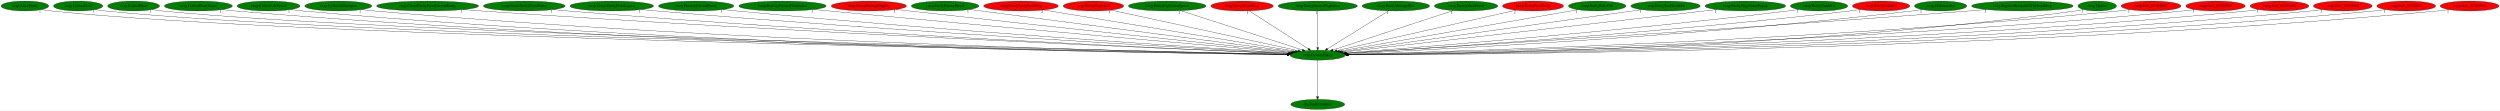
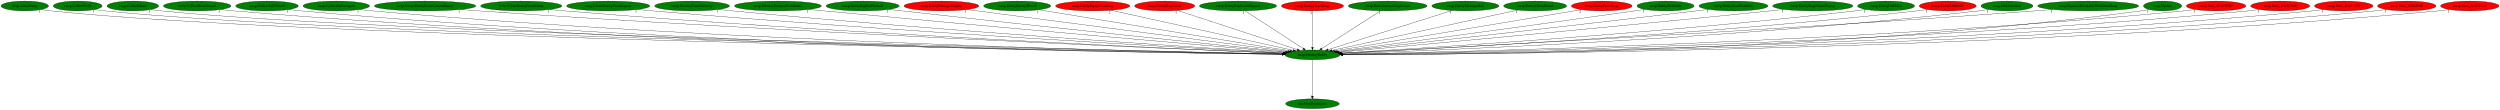
- <svg xmlns="http://www.w3.org/2000/svg" xmlns:xlink="http://www.w3.org/1999/xlink" width="9150pt" height="404pt" viewBox="0.00 0.00 9150.33 404.00">
+ <svg xmlns="http://www.w3.org/2000/svg" xmlns:xlink="http://www.w3.org/1999/xlink" width="9204pt" height="404pt" viewBox="0.00 0.00 9204.33 404.00">
  <g id="graph0" class="graph" transform="scale(1 1) rotate(0) translate(4 400)">
-     <polygon fill="white" stroke="transparent" points="-4,4 -4,-400 9146.33,-400 9146.33,4 -4,4" />
+     <polygon fill="white" stroke="transparent" points="-4,4 -4,-400 9200.33,-400 9200.33,4 -4,4" />
    <g id="node1" class="node">
-       <ellipse fill="green" stroke="black" cx="4819.09" cy="-198" rx="101.28" ry="18" />
-       <text text-anchor="middle" x="4819.09" y="-194.3" font-family="Times,serif" font-size="14.00">rwrp.DestroyEntity</text>
+       <ellipse fill="green" stroke="black" cx="4828.09" cy="-198" rx="101.28" ry="18" />
+       <text text-anchor="middle" x="4828.09" y="-194.3" font-family="Times,serif" font-size="14.00">rwrp.DestroyEntity</text>
    </g>
    <g id="node2" class="node">
      <g id="a_node2">
        <a xlink:href="dra.FreePrimitives.svg" xlink:title="dra.FreePrimitives">
-           <ellipse fill="green" stroke="black" cx="4819.09" cy="-18" rx="98.58" ry="18" />
-           <text text-anchor="middle" x="4819.09" y="-14.3" font-family="Times,serif" font-size="14.00">dra.FreePrimitives</text>
+           <ellipse fill="green" stroke="black" cx="4828.09" cy="-18" rx="98.58" ry="18" />
+           <text text-anchor="middle" x="4828.09" y="-14.3" font-family="Times,serif" font-size="14.00">dra.FreePrimitives</text>
        </a>
      </g>
    </g>
    <g id="edge1" class="edge">
-       <path fill="none" stroke="black" d="M4819.09,-179.93C4819.09,-148.97 4819.09,-83.3 4819.09,-46.13" />
-       <polygon fill="black" stroke="black" points="4822.59,-46.02 4819.09,-36.02 4815.59,-46.02 4822.59,-46.02" />
-       <text text-anchor="middle" x="4814.09" y="-39.82" font-family="Times,serif" font-size="14.00">1</text>
+       <path fill="none" stroke="black" d="M4828.09,-179.93C4828.09,-148.97 4828.09,-83.3 4828.09,-46.13" />
+       <polygon fill="black" stroke="black" points="4831.59,-46.02 4828.09,-36.02 4824.59,-46.02 4831.59,-46.02" />
+       <text text-anchor="middle" x="4823.09" y="-39.82" font-family="Times,serif" font-size="14.00">1</text>
    </g>
    <g id="node3" class="node">
      <g id="a_node3">
        <a xlink:href="rwrp.AllocEntity.svg" xlink:title="rwrp.AllocEntity">
          <ellipse fill="green" stroke="black" cx="87.09" cy="-378" rx="87.18" ry="18" />
          <text text-anchor="middle" x="87.09" y="-374.3" font-family="Times,serif" font-size="14.00">rwrp.AllocEntity</text>
        </a>
      </g>
    </g>
    <g id="edge2" class="edge">
-       <path fill="none" stroke="black" d="M147.34,-365C159.15,-363.02 171.48,-361.22 183.09,-360 1101.46,-263.22 4094.8,-210.63 4708.53,-200.73" />
-       <polygon fill="black" stroke="black" points="4708.76,-204.22 4718.7,-200.56 4708.64,-197.22 4708.76,-204.22" />
+       <path fill="none" stroke="black" d="M147.34,-365C159.15,-363.02 171.48,-361.22 183.09,-360 1103.24,-263.07 4102.4,-210.6 4717.31,-200.72" />
+       <polygon fill="black" stroke="black" points="4717.56,-204.22 4727.5,-200.56 4717.45,-197.22 4717.56,-204.22" />
      <text text-anchor="middle" x="142.34" y="-353.8" font-family="Times,serif" font-size="14.00">1</text>
    </g>
    <g id="node4" class="node">
      <g id="a_node4">
        <a xlink:href="rwrp.CollectGold.svg" xlink:title="rwrp.CollectGold">
          <ellipse fill="green" stroke="black" cx="282.09" cy="-378" rx="89.88" ry="18" />
          <text text-anchor="middle" x="282.09" y="-374.3" font-family="Times,serif" font-size="14.00">rwrp.CollectGold</text>
        </a>
      </g>
    </g>
    <g id="edge3" class="edge">
-       <path fill="none" stroke="black" d="M344.5,-364.98C356.6,-363.02 369.21,-361.23 381.09,-360 1258.09,-269.21 4110.42,-212.14 4708.48,-201" />
-       <polygon fill="black" stroke="black" points="4708.88,-204.5 4718.82,-200.81 4708.75,-197.5 4708.88,-204.5" />
+       <path fill="none" stroke="black" d="M344.5,-364.98C356.6,-363.02 369.21,-361.23 381.09,-360 1259.87,-269.05 4117.98,-212.1 4717.25,-201" />
+       <polygon fill="black" stroke="black" points="4717.68,-204.49 4727.61,-200.81 4717.55,-197.49 4717.68,-204.49" />
      <text text-anchor="middle" x="339.5" y="-353.78" font-family="Times,serif" font-size="14.00">1</text>
    </g>
    <g id="node5" class="node">
      <g id="a_node5">
        <a xlink:href="rwrp.CollectHeart.svg" xlink:title="rwrp.CollectHeart">
          <ellipse fill="green" stroke="black" cx="485.09" cy="-378" rx="94.78" ry="18" />
          <text text-anchor="middle" x="485.09" y="-374.3" font-family="Times,serif" font-size="14.00">rwrp.CollectHeart</text>
        </a>
      </g>
    </g>
    <g id="edge4" class="edge">
-       <path fill="none" stroke="black" d="M550.95,-364.97C563.57,-363.02 576.71,-361.24 589.09,-360 1423.04,-276.3 4128.94,-213.94 4708.98,-201.34" />
-       <polygon fill="black" stroke="black" points="4709.09,-204.84 4719.01,-201.12 4708.94,-197.84 4709.09,-204.84" />
+       <path fill="none" stroke="black" d="M550.95,-364.97C563.57,-363.02 576.71,-361.24 589.09,-360 1424.81,-276.15 4136.48,-213.91 4717.75,-201.33" />
+       <polygon fill="black" stroke="black" points="4717.88,-204.83 4727.8,-201.12 4717.73,-197.83 4717.88,-204.83" />
      <text text-anchor="middle" x="545.95" y="-353.77" font-family="Times,serif" font-size="14.00">1</text>
    </g>
    <g id="node6" class="node">
      <g id="a_node6">
        <a xlink:href="rwrp.CollectHeartVessel.svg" xlink:title="rwrp.CollectHeartVessel">
          <ellipse fill="green" stroke="black" cx="722.09" cy="-378" rx="124.28" ry="18" />
          <text text-anchor="middle" x="722.09" y="-374.3" font-family="Times,serif" font-size="14.00">rwrp.CollectHeartVessel</text>
        </a>
      </g>
    </g>
    <g id="edge5" class="edge">
-       <path fill="none" stroke="black" d="M807.83,-364.93C823.53,-363.04 839.78,-361.29 855.09,-360 2378.26,-231.96 4239.55,-204.92 4708.06,-199.99" />
-       <polygon fill="black" stroke="black" points="4708.23,-203.49 4718.2,-199.89 4708.16,-196.49 4708.23,-203.49" />
+       <path fill="none" stroke="black" d="M807.83,-364.93C823.53,-363.04 839.78,-361.29 855.09,-360 2381.71,-231.74 4247.23,-204.86 4716.8,-199.98" />
+       <polygon fill="black" stroke="black" points="4717.01,-203.48 4726.97,-199.88 4716.93,-196.48 4717.01,-203.48" />
      <text text-anchor="middle" x="802.83" y="-353.73" font-family="Times,serif" font-size="14.00">1</text>
    </g>
    <g id="node7" class="node">
      <g id="a_node7">
        <a xlink:href="rwrp.CollectLifeVessel.svg" xlink:title="rwrp.CollectLifeVessel">
          <ellipse fill="green" stroke="black" cx="979.09" cy="-378" rx="115.08" ry="18" />
          <text text-anchor="middle" x="979.09" y="-374.3" font-family="Times,serif" font-size="14.00">rwrp.CollectLifeVessel</text>
        </a>
      </g>
    </g>
    <g id="edge6" class="edge">
-       <path fill="none" stroke="black" d="M1058.68,-364.97C1073.42,-363.07 1088.7,-361.3 1103.09,-360 2522.86,-232.2 4257.24,-205.09 4707.91,-200.05" />
-       <polygon fill="black" stroke="black" points="4708.03,-203.55 4717.99,-199.94 4707.96,-196.55 4708.03,-203.55" />
+       <path fill="none" stroke="black" d="M1058.68,-364.97C1073.42,-363.06 1088.7,-361.29 1103.09,-360 2526.7,-231.93 4265.86,-205.01 4717.02,-200.03" />
+       <polygon fill="black" stroke="black" points="4717.15,-203.53 4727.12,-199.92 4717.08,-196.53 4717.15,-203.53" />
      <text text-anchor="middle" x="1053.68" y="-353.77" font-family="Times,serif" font-size="14.00">1</text>
    </g>
    <g id="node8" class="node">
      <g id="a_node8">
        <a xlink:href="rwrp.CollectSubweapon.svg" xlink:title="rwrp.CollectSubweapon">
          <ellipse fill="green" stroke="black" cx="1234.09" cy="-378" rx="122.38" ry="18" />
          <text text-anchor="middle" x="1234.09" y="-374.3" font-family="Times,serif" font-size="14.00">rwrp.CollectSubweapon</text>
        </a>
      </g>
    </g>
    <g id="edge7" class="edge">
-       <path fill="none" stroke="black" d="M1318.9,-364.96C1334.25,-363.07 1350.13,-361.32 1365.09,-360 2677.49,-244.46 4278.2,-208.69 4708.33,-200.84" />
-       <polygon fill="black" stroke="black" points="4708.64,-204.34 4718.58,-200.66 4708.51,-197.34 4708.64,-204.34" />
-       <text text-anchor="middle" x="1313.9" y="-353.76" font-family="Times,serif" font-size="14.00">1</text>
+       <path fill="none" stroke="black" d="M1318.89,-364.96C1334.25,-363.07 1350.13,-361.32 1365.09,-360 2681.28,-244.2 4286.69,-208.61 4717.4,-200.82" />
+       <polygon fill="black" stroke="black" points="4717.73,-204.32 4727.67,-200.64 4717.6,-197.32 4717.73,-204.32" />
+       <text text-anchor="middle" x="1313.89" y="-353.76" font-family="Times,serif" font-size="14.00">1</text>
    </g>
    <g id="node9" class="node">
      <g id="a_node9">
        <a xlink:href="rwrp.CreateEntityFromCurrentEntity.svg" xlink:title="rwrp.CreateEntityFromCurrentEntity">
          <ellipse fill="green" stroke="black" cx="1561.09" cy="-378" rx="186.57" ry="18" />
          <text text-anchor="middle" x="1561.09" y="-374.3" font-family="Times,serif" font-size="14.00">rwrp.CreateEntityFromCurrentEntity</text>
        </a>
      </g>
    </g>
    <g id="edge8" class="edge">
-       <path fill="none" stroke="black" d="M1691.25,-365.09C1713.22,-363.26 1735.8,-361.48 1757.09,-360 2912.82,-279.52 4316.48,-219.52 4711.25,-203.34" />
-       <polygon fill="black" stroke="black" points="4711.67,-206.83 4721.52,-202.92 4711.38,-199.83 4711.67,-206.83" />
-       <text text-anchor="middle" x="1686.25" y="-353.89" font-family="Times,serif" font-size="14.00">1</text>
+       <path fill="none" stroke="black" d="M1691.25,-365.08C1713.22,-363.25 1735.8,-361.48 1757.09,-360 2916.5,-279.35 4324.69,-219.45 4720.23,-203.32" />
+       <polygon fill="black" stroke="black" points="4720.38,-206.82 4730.23,-202.91 4720.1,-199.82 4720.38,-206.82" />
+       <text text-anchor="middle" x="1686.25" y="-353.88" font-family="Times,serif" font-size="14.00">1</text>
    </g>
    <g id="node10" class="node">
      <g id="a_node10">
        <a xlink:href="rwrp.CreateEntityFromEntity.svg" xlink:title="rwrp.CreateEntityFromEntity">
          <ellipse fill="green" stroke="black" cx="1915.09" cy="-378" rx="149.47" ry="18" />
          <text text-anchor="middle" x="1915.09" y="-374.3" font-family="Times,serif" font-size="14.00">rwrp.CreateEntityFromEntity</text>
        </a>
      </g>
    </g>
    <g id="edge9" class="edge">
-       <path fill="none" stroke="black" d="M2019.56,-365.04C2037.41,-363.2 2055.77,-361.44 2073.09,-360 3098.31,-274.84 4342.55,-219 4711.25,-203.43" />
-       <polygon fill="black" stroke="black" points="4711.54,-206.93 4721.38,-203.01 4711.24,-199.93 4711.54,-206.93" />
-       <text text-anchor="middle" x="2014.56" y="-353.84" font-family="Times,serif" font-size="14.00">1</text>
+       <path fill="none" stroke="black" d="M2019.56,-365.03C2037.41,-363.2 2055.77,-361.44 2073.09,-360 3101.96,-274.64 4350.71,-218.91 4720.22,-203.41" />
+       <polygon fill="black" stroke="black" points="4720.52,-206.9 4730.37,-202.98 4720.23,-199.9 4720.52,-206.9" />
+       <text text-anchor="middle" x="2014.56" y="-353.83" font-family="Times,serif" font-size="14.00">1</text>
    </g>
    <g id="node11" class="node">
      <g id="a_node11">
        <a xlink:href="rwrp.CreateEntityFromLayout.svg" xlink:title="rwrp.CreateEntityFromLayout">
          <ellipse fill="green" stroke="black" cx="2235.09" cy="-378" rx="152.97" ry="18" />
          <text text-anchor="middle" x="2235.09" y="-374.3" font-family="Times,serif" font-size="14.00">rwrp.CreateEntityFromLayout</text>
        </a>
      </g>
    </g>
    <g id="edge10" class="edge">
-       <path fill="none" stroke="black" d="M2342.66,-365.13C2360.81,-363.29 2379.48,-361.51 2397.09,-360 3292.09,-283.32 4375.82,-222.71 4713.49,-204.58" />
-       <polygon fill="black" stroke="black" points="4713.71,-208.07 4723.51,-204.04 4713.33,-201.08 4713.71,-208.07" />
+       <path fill="none" stroke="black" d="M2342.66,-365.13C2360.81,-363.29 2379.48,-361.51 2397.09,-360 3295.67,-283.13 4383.81,-222.62 4722.4,-204.55" />
+       <polygon fill="black" stroke="black" points="4722.64,-208.04 4732.44,-204.01 4722.26,-201.05 4722.64,-208.04" />
      <text text-anchor="middle" x="2337.66" y="-353.93" font-family="Times,serif" font-size="14.00">1</text>
    </g>
    <g id="node12" class="node">
      <g id="a_node12">
        <a xlink:href="rwrp.DestroyCurrentEntity.svg" xlink:title="rwrp.DestroyCurrentEntity">
          <ellipse fill="green" stroke="black" cx="2544.09" cy="-378" rx="137.58" ry="18" />
          <text text-anchor="middle" x="2544.09" y="-374.3" font-family="Times,serif" font-size="14.00">rwrp.DestroyCurrentEntity</text>
        </a>
      </g>
    </g>
    <g id="edge11" class="edge">
-       <path fill="none" stroke="black" d="M2641.29,-365.21C2657.9,-363.35 2674.98,-361.54 2691.09,-360 3467.4,-285.77 4405.71,-224.77 4714.83,-205.42" />
-       <polygon fill="black" stroke="black" points="4715.35,-208.89 4725.11,-204.78 4714.92,-201.91 4715.35,-208.89" />
-       <text text-anchor="middle" x="2636.29" y="-354.01" font-family="Times,serif" font-size="14.00">1</text>
+       <path fill="none" stroke="black" d="M2641.29,-365.2C2657.9,-363.35 2674.98,-361.54 2691.09,-360 3470.9,-285.56 4413.51,-224.66 4723.66,-205.38" />
+       <polygon fill="black" stroke="black" points="4724.22,-208.86 4733.98,-204.74 4723.78,-201.87 4724.22,-208.86" />
+       <text text-anchor="middle" x="2636.29" y="-354" font-family="Times,serif" font-size="14.00">1</text>
    </g>
    <g id="node13" class="node">
      <g id="a_node13">
        <a xlink:href="rwrp.DestroyEntitiesFromIndex.svg" xlink:title="rwrp.DestroyEntitiesFromIndex">
          <ellipse fill="green" stroke="black" cx="2860.09" cy="-378" rx="159.77" ry="18" />
          <text text-anchor="middle" x="2860.09" y="-374.3" font-family="Times,serif" font-size="14.00">rwrp.DestroyEntitiesFromIndex</text>
        </a>
      </g>
    </g>
    <g id="edge12" class="edge">
-       <path fill="none" stroke="black" d="M2974.16,-365.36C2992.53,-363.53 3011.33,-361.69 3029.09,-360 3673.48,-298.61 4448.99,-230.99 4719.93,-207.55" />
-       <polygon fill="black" stroke="black" points="4720.47,-211.02 4730.13,-206.67 4719.86,-204.04 4720.47,-211.02" />
-       <text text-anchor="middle" x="2969.16" y="-354.16" font-family="Times,serif" font-size="14.00">1</text>
+       <path fill="none" stroke="black" d="M2973.94,-365.3C2992.05,-363.49 3010.58,-361.67 3028.09,-360 3676.05,-298.24 4455.91,-230.85 4728.37,-207.51" />
+       <polygon fill="black" stroke="black" points="4728.96,-210.97 4738.63,-206.63 4728.36,-204 4728.96,-210.97" />
+       <text text-anchor="middle" x="2968.94" y="-354.1" font-family="Times,serif" font-size="14.00">1</text>
    </g>
    <g id="node14" class="node">
      <g id="a_node14">
-         <a xlink:href="rwrp.EntityDamageDisplay.svg" xlink:title="rwrp.EntityDamageDisplay">
-           <ellipse fill="red" stroke="black" cx="3176.09" cy="-378" rx="137.58" ry="18" />
-           <text text-anchor="middle" x="3176.09" y="-374.3" font-family="Times,serif" font-size="14.00">rwrp.EntityDamageDisplay</text>
+         <a xlink:href="rwrp.EntityBigRedFireball.svg" xlink:title="rwrp.EntityBigRedFireball">
+           <ellipse fill="green" stroke="black" cx="3172.09" cy="-378" rx="134.58" ry="18" />
+           <text text-anchor="middle" x="3172.09" y="-374.3" font-family="Times,serif" font-size="14.00">rwrp.EntityBigRedFireball</text>
        </a>
      </g>
    </g>
    <g id="edge13" class="edge">
-       <path fill="none" stroke="black" d="M3275.32,-365.42C3291.29,-363.58 3307.65,-361.72 3323.09,-360 3852.29,-300.92 4487.25,-233.85 4724.01,-208.97" />
-       <polygon fill="black" stroke="black" points="4724.72,-212.41 4734.3,-207.89 4723.99,-205.45 4724.72,-212.41" />
-       <text text-anchor="middle" x="3270.32" y="-354.22" font-family="Times,serif" font-size="14.00">1</text>
+       <path fill="none" stroke="black" d="M3268.22,-365.41C3283.89,-363.57 3299.94,-361.71 3315.09,-360 3850.44,-299.7 4493.06,-233.29 4732.27,-208.78" />
+       <polygon fill="black" stroke="black" points="4732.73,-212.25 4742.32,-207.75 4732.02,-205.29 4732.73,-212.25" />
+       <text text-anchor="middle" x="3263.22" y="-354.21" font-family="Times,serif" font-size="14.00">1</text>
    </g>
    <g id="node15" class="node">
      <g id="a_node15">
-         <a xlink:href="rwrp.EntityEnemyBlood.svg" xlink:title="rwrp.EntityEnemyBlood">
-           <ellipse fill="green" stroke="black" cx="3455.09" cy="-378" rx="123.48" ry="18" />
-           <text text-anchor="middle" x="3455.09" y="-374.3" font-family="Times,serif" font-size="14.00">rwrp.EntityEnemyBlood</text>
+         <a xlink:href="rwrp.EntityDamageDisplay.svg" xlink:title="rwrp.EntityDamageDisplay">
+           <ellipse fill="red" stroke="black" cx="3462.09" cy="-378" rx="137.58" ry="18" />
+           <text text-anchor="middle" x="3462.09" y="-374.3" font-family="Times,serif" font-size="14.00">rwrp.EntityDamageDisplay</text>
        </a>
      </g>
    </g>
    <g id="edge14" class="edge">
-       <path fill="none" stroke="black" d="M3543.8,-365.42C3790.49,-333.23 4482.72,-242.9 4729.94,-210.63" />
-       <polygon fill="black" stroke="black" points="4730.5,-214.09 4739.97,-209.33 4729.6,-207.15 4730.5,-214.09" />
-       <text text-anchor="middle" x="3538.8" y="-354.22" font-family="Times,serif" font-size="14.00">1</text>
+       <path fill="none" stroke="black" d="M3555.98,-364.77C3807.32,-332.01 4492.99,-242.67 4738.87,-210.63" />
+       <polygon fill="black" stroke="black" points="4739.37,-214.09 4748.83,-209.33 4738.47,-207.15 4739.37,-214.09" />
+       <text text-anchor="middle" x="3550.98" y="-353.57" font-family="Times,serif" font-size="14.00">1</text>
    </g>
    <g id="node16" class="node">
      <g id="a_node16">
-         <a xlink:href="rwrp.EntityEquipItemDrop.svg" xlink:title="rwrp.EntityEquipItemDrop">
-           <ellipse fill="red" stroke="black" cx="3733.09" cy="-378" rx="136.48" ry="18" />
-           <text text-anchor="middle" x="3733.09" y="-374.3" font-family="Times,serif" font-size="14.00">rwrp.EntityEquipItemDrop</text>
+         <a xlink:href="rwrp.EntityEnemyBlood.svg" xlink:title="rwrp.EntityEnemyBlood">
+           <ellipse fill="green" stroke="black" cx="3741.09" cy="-378" rx="123.48" ry="18" />
+           <text text-anchor="middle" x="3741.09" y="-374.3" font-family="Times,serif" font-size="14.00">rwrp.EntityEnemyBlood</text>
        </a>
      </g>
    </g>
    <g id="edge15" class="edge">
-       <path fill="none" stroke="black" d="M3815.16,-363.55C4017.07,-330.45 4536.1,-245.38 4737.5,-212.37" />
-       <polygon fill="black" stroke="black" points="4738.12,-215.82 4747.43,-210.75 4736.99,-208.91 4738.12,-215.82" />
-       <text text-anchor="middle" x="3810.16" y="-352.35" font-family="Times,serif" font-size="14.00">2</text>
+       <path fill="none" stroke="black" d="M3820.14,-364.06C4019.88,-331.35 4543.35,-245.63 4746.16,-212.42" />
+       <polygon fill="black" stroke="black" points="4746.85,-215.85 4756.16,-210.78 4745.72,-208.94 4746.85,-215.85" />
+       <text text-anchor="middle" x="3815.14" y="-352.86" font-family="Times,serif" font-size="14.00">1</text>
    </g>
    <g id="node17" class="node">
      <g id="a_node17">
-         <a xlink:href="rwrp.EntityExplosion.svg" xlink:title="rwrp.EntityExplosion">
-           <ellipse fill="red" stroke="black" cx="3998.09" cy="-378" rx="110.48" ry="18" />
-           <text text-anchor="middle" x="3998.09" y="-374.3" font-family="Times,serif" font-size="14.00">rwrp.EntityExplosion</text>
+         <a xlink:href="rwrp.EntityEquipItemDrop.svg" xlink:title="rwrp.EntityEquipItemDrop">
+           <ellipse fill="red" stroke="black" cx="4019.09" cy="-378" rx="136.48" ry="18" />
+           <text text-anchor="middle" x="4019.09" y="-374.3" font-family="Times,serif" font-size="14.00">rwrp.EntityEquipItemDrop</text>
        </a>
      </g>
    </g>
    <g id="edge16" class="edge">
-       <path fill="none" stroke="black" d="M4061.49,-363.25C4211.83,-330.66 4589.19,-248.84 4747.47,-214.53" />
-       <polygon fill="black" stroke="black" points="4748.54,-217.88 4757.57,-212.34 4747.05,-211.04 4748.54,-217.88" />
-       <text text-anchor="middle" x="4056.49" y="-352.05" font-family="Times,serif" font-size="14.00">1</text>
+       <path fill="none" stroke="black" d="M4085.98,-362.28C4236.84,-329.09 4602.43,-248.65 4757.1,-214.62" />
+       <polygon fill="black" stroke="black" points="4757.96,-218.01 4766.97,-212.45 4756.46,-211.18 4757.96,-218.01" />
+       <text text-anchor="middle" x="4080.98" y="-351.08" font-family="Times,serif" font-size="14.00">2</text>
    </g>
    <g id="node18" class="node">
      <g id="a_node18">
-         <a xlink:href="rwrp.EntityExplosionSpawn.svg" xlink:title="rwrp.EntityExplosionSpawn">
-           <ellipse fill="green" stroke="black" cx="4268.09" cy="-378" rx="141.88" ry="18" />
-           <text text-anchor="middle" x="4268.09" y="-374.3" font-family="Times,serif" font-size="14.00">rwrp.EntityExplosionSpawn</text>
+         <a xlink:href="rwrp.EntityExplosion.svg" xlink:title="rwrp.EntityExplosion">
+           <ellipse fill="red" stroke="black" cx="4284.09" cy="-378" rx="110.48" ry="18" />
+           <text text-anchor="middle" x="4284.09" y="-374.3" font-family="Times,serif" font-size="14.00">rwrp.EntityExplosion</text>
        </a>
      </g>
    </g>
    <g id="edge17" class="edge">
-       <path fill="none" stroke="black" d="M4317.47,-361.05C4419.81,-327.99 4654.47,-252.18 4762.61,-217.25" />
-       <polygon fill="black" stroke="black" points="4763.93,-220.5 4772.37,-214.1 4761.77,-213.84 4763.93,-220.5" />
-       <text text-anchor="middle" x="4312.47" y="-349.85" font-family="Times,serif" font-size="14.00">1</text>
+       <path fill="none" stroke="black" d="M4330.94,-361.67C4430.91,-328.96 4664.75,-252.45 4772.24,-217.27" />
+       <polygon fill="black" stroke="black" points="4773.52,-220.54 4781.93,-214.1 4771.34,-213.89 4773.52,-220.54" />
+       <text text-anchor="middle" x="4325.94" y="-350.47" font-family="Times,serif" font-size="14.00">1</text>
    </g>
    <g id="node19" class="node">
      <g id="a_node19">
-         <a xlink:href="rwrp.EntityHeartDrop.svg" xlink:title="rwrp.EntityHeartDrop">
-           <ellipse fill="red" stroke="black" cx="4542.09" cy="-378" rx="114.28" ry="18" />
-           <text text-anchor="middle" x="4542.09" y="-374.3" font-family="Times,serif" font-size="14.00">rwrp.EntityHeartDrop</text>
+         <a xlink:href="rwrp.EntityExplosionSpawn.svg" xlink:title="rwrp.EntityExplosionSpawn">
+           <ellipse fill="green" stroke="black" cx="4554.09" cy="-378" rx="141.88" ry="18" />
+           <text text-anchor="middle" x="4554.09" y="-374.3" font-family="Times,serif" font-size="14.00">rwrp.EntityExplosionSpawn</text>
        </a>
      </g>
    </g>
    <g id="edge18" class="edge">
-       <path fill="none" stroke="black" d="M4567.9,-360.41C4618.01,-328.22 4728.44,-257.25 4784.7,-221.1" />
-       <polygon fill="black" stroke="black" points="4786.73,-223.96 4793.25,-215.61 4782.94,-218.07 4786.73,-223.96" />
-       <text text-anchor="middle" x="4562.9" y="-349.21" font-family="Times,serif" font-size="14.00">1</text>
+       <path fill="none" stroke="black" d="M4579.87,-360.25C4629.57,-327.97 4738.62,-257.13 4794.15,-221.05" />
+       <polygon fill="black" stroke="black" points="4796.1,-223.95 4802.58,-215.57 4792.29,-218.08 4796.1,-223.95" />
+       <text text-anchor="middle" x="4574.87" y="-349.05" font-family="Times,serif" font-size="14.00">1</text>
    </g>
    <g id="node20" class="node">
      <g id="a_node20">
-         <a xlink:href="rwrp.EntityIntenseExplosion.svg" xlink:title="rwrp.EntityIntenseExplosion">
-           <ellipse fill="green" stroke="black" cx="4819.09" cy="-378" rx="144.87" ry="18" />
-           <text text-anchor="middle" x="4819.09" y="-374.3" font-family="Times,serif" font-size="14.00">rwrp.EntityIntenseExplosion</text>
+         <a xlink:href="rwrp.EntityHeartDrop.svg" xlink:title="rwrp.EntityHeartDrop">
+           <ellipse fill="red" stroke="black" cx="4828.09" cy="-378" rx="114.28" ry="18" />
+           <text text-anchor="middle" x="4828.09" y="-374.3" font-family="Times,serif" font-size="14.00">rwrp.EntityHeartDrop</text>
        </a>
      </g>
    </g>
    <g id="edge19" class="edge">
-       <path fill="none" stroke="black" d="M4819.09,-359.93C4819.09,-328.97 4819.09,-263.3 4819.09,-226.13" />
-       <polygon fill="black" stroke="black" points="4822.59,-226.02 4819.09,-216.02 4815.59,-226.02 4822.59,-226.02" />
-       <text text-anchor="middle" x="4814.09" y="-348.73" font-family="Times,serif" font-size="14.00">1</text>
+       <path fill="none" stroke="black" d="M4828.09,-359.93C4828.09,-328.97 4828.09,-263.3 4828.09,-226.13" />
+       <polygon fill="black" stroke="black" points="4831.59,-226.02 4828.09,-216.02 4824.59,-226.02 4831.59,-226.02" />
+       <text text-anchor="middle" x="4823.09" y="-348.73" font-family="Times,serif" font-size="14.00">1</text>
    </g>
    <g id="node21" class="node">
      <g id="a_node21">
-         <a xlink:href="rwrp.EntityMessageBox.svg" xlink:title="rwrp.EntityMessageBox">
-           <ellipse fill="green" stroke="black" cx="5105.09" cy="-378" rx="123.48" ry="18" />
-           <text text-anchor="middle" x="5105.09" y="-374.3" font-family="Times,serif" font-size="14.00">rwrp.EntityMessageBox</text>
+         <a xlink:href="rwrp.EntityIntenseExplosion.svg" xlink:title="rwrp.EntityIntenseExplosion">
+           <ellipse fill="green" stroke="black" cx="5105.09" cy="-378" rx="144.87" ry="18" />
+           <text text-anchor="middle" x="5105.09" y="-374.3" font-family="Times,serif" font-size="14.00">rwrp.EntityIntenseExplosion</text>
        </a>
      </g>
    </g>
    <g id="edge20" class="edge">
-       <path fill="none" stroke="black" d="M5078.44,-360.41C5026.71,-328.22 4912.69,-257.25 4854.6,-221.1" />
-       <polygon fill="black" stroke="black" points="4856.12,-217.92 4845.78,-215.61 4852.42,-223.86 4856.12,-217.92" />
-       <text text-anchor="middle" x="5073.44" y="-349.21" font-family="Times,serif" font-size="14.00">1</text>
+       <path fill="none" stroke="black" d="M5079.03,-360.25C5028.79,-327.97 4918.55,-257.13 4862.41,-221.05" />
+       <polygon fill="black" stroke="black" points="4864.19,-218.03 4853.88,-215.57 4860.4,-223.92 4864.19,-218.03" />
+       <text text-anchor="middle" x="5074.03" y="-349.05" font-family="Times,serif" font-size="14.00">1</text>
    </g>
    <g id="node22" class="node">
      <g id="a_node22">
-         <a xlink:href="rwrp.EntityOlroxDrool.svg" xlink:title="rwrp.EntityOlroxDrool">
-           <ellipse fill="green" stroke="black" cx="5362.09" cy="-378" rx="115.88" ry="18" />
-           <text text-anchor="middle" x="5362.09" y="-374.3" font-family="Times,serif" font-size="14.00">rwrp.EntityOlroxDrool</text>
+         <a xlink:href="rwrp.EntityMessageBox.svg" xlink:title="rwrp.EntityMessageBox">
+           <ellipse fill="green" stroke="black" cx="5391.09" cy="-378" rx="123.48" ry="18" />
+           <text text-anchor="middle" x="5391.09" y="-374.3" font-family="Times,serif" font-size="14.00">rwrp.EntityMessageBox</text>
        </a>
      </g>
    </g>
    <g id="edge21" class="edge">
-       <path fill="none" stroke="black" d="M5314.85,-361.52C5214.77,-328.71 4981.79,-252.33 4874.72,-217.23" />
-       <polygon fill="black" stroke="black" points="4875.66,-213.86 4865.07,-214.07 4873.48,-220.51 4875.66,-213.86" />
-       <text text-anchor="middle" x="5309.85" y="-350.32" font-family="Times,serif" font-size="14.00">1</text>
+       <path fill="none" stroke="black" d="M5341.62,-361.36C5237.44,-328.42 4995.93,-252.07 4885.31,-217.09" />
+       <polygon fill="black" stroke="black" points="4886.24,-213.71 4875.65,-214.04 4884.13,-220.39 4886.24,-213.71" />
+       <text text-anchor="middle" x="5336.62" y="-350.16" font-family="Times,serif" font-size="14.00">1</text>
    </g>
    <g id="node23" class="node">
      <g id="a_node23">
-         <a xlink:href="rwrp.EntityPrizeDrop.svg" xlink:title="rwrp.EntityPrizeDrop">
-           <ellipse fill="red" stroke="black" cx="5607.09" cy="-378" rx="111.58" ry="18" />
-           <text text-anchor="middle" x="5607.09" y="-374.3" font-family="Times,serif" font-size="14.00">rwrp.EntityPrizeDrop</text>
+         <a xlink:href="rwrp.EntityOlroxDrool.svg" xlink:title="rwrp.EntityOlroxDrool">
+           <ellipse fill="green" stroke="black" cx="5648.09" cy="-378" rx="115.88" ry="18" />
+           <text text-anchor="middle" x="5648.09" y="-374.3" font-family="Times,serif" font-size="14.00">rwrp.EntityOlroxDrool</text>
        </a>
      </g>
    </g>
    <g id="edge22" class="edge">
-       <path fill="none" stroke="black" d="M5544.93,-362.96C5400.25,-330.28 5041.74,-249.29 4889.39,-214.88" />
-       <polygon fill="black" stroke="black" points="4889.75,-211.37 4879.22,-212.58 4888.2,-218.2 4889.75,-211.37" />
-       <text text-anchor="middle" x="5539.93" y="-351.76" font-family="Times,serif" font-size="14.00">2</text>
+       <path fill="none" stroke="black" d="M5583.75,-363.03C5432.92,-330.29 5057.44,-248.79 4899.69,-214.54" />
+       <polygon fill="black" stroke="black" points="4900.13,-211.06 4889.62,-212.36 4898.65,-217.9 4900.13,-211.06" />
+       <text text-anchor="middle" x="5578.75" y="-351.83" font-family="Times,serif" font-size="14.00">1</text>
    </g>
    <g id="node24" class="node">
      <g id="a_node24">
-         <a xlink:href="rwrp.EntityRelicOrb.svg" xlink:title="rwrp.EntityRelicOrb">
-           <ellipse fill="green" stroke="black" cx="5842.09" cy="-378" rx="105.08" ry="18" />
-           <text text-anchor="middle" x="5842.09" y="-374.3" font-family="Times,serif" font-size="14.00">rwrp.EntityRelicOrb</text>
+         <a xlink:href="rwrp.EntityPrizeDrop.svg" xlink:title="rwrp.EntityPrizeDrop">
+           <ellipse fill="red" stroke="black" cx="5893.09" cy="-378" rx="111.58" ry="18" />
+           <text text-anchor="middle" x="5893.09" y="-374.3" font-family="Times,serif" font-size="14.00">rwrp.EntityPrizeDrop</text>
        </a>
      </g>
    </g>
    <g id="edge23" class="edge">
-       <path fill="none" stroke="black" d="M5770.97,-364.62C5586.34,-332.5 5092.72,-246.61 4898.85,-212.88" />
-       <polygon fill="black" stroke="black" points="4899.18,-209.38 4888.73,-211.12 4897.98,-216.28 4899.18,-209.38" />
-       <text text-anchor="middle" x="5765.97" y="-353.42" font-family="Times,serif" font-size="14.00">1</text>
+       <path fill="none" stroke="black" d="M5818.63,-364.55C5625.41,-332.26 5109.16,-245.98 4908.98,-212.52" />
+       <polygon fill="black" stroke="black" points="4909.56,-209.07 4899.12,-210.87 4908.4,-215.97 4909.56,-209.07" />
+       <text text-anchor="middle" x="5813.63" y="-353.35" font-family="Times,serif" font-size="14.00">2</text>
    </g>
    <g id="node25" class="node">
      <g id="a_node25">
-         <a xlink:href="rwrp.EntitySoulStealOrb.svg" xlink:title="rwrp.EntitySoulStealOrb">
-           <ellipse fill="green" stroke="black" cx="6092.09" cy="-378" rx="126.98" ry="18" />
-           <text text-anchor="middle" x="6092.09" y="-374.3" font-family="Times,serif" font-size="14.00">rwrp.EntitySoulStealOrb</text>
+         <a xlink:href="rwrp.EntityRelicOrb.svg" xlink:title="rwrp.EntityRelicOrb">
+           <ellipse fill="green" stroke="black" cx="6128.09" cy="-378" rx="105.08" ry="18" />
+           <text text-anchor="middle" x="6128.09" y="-374.3" font-family="Times,serif" font-size="14.00">rwrp.EntityRelicOrb</text>
        </a>
      </g>
    </g>
    <g id="edge24" class="edge">
-       <path fill="none" stroke="black" d="M6005.09,-364.84C5772.65,-332.33 5139.01,-243.73 4906.31,-211.2" />
-       <polygon fill="black" stroke="black" points="4906.59,-207.7 4896.2,-209.78 4905.62,-214.63 4906.59,-207.7" />
-       <text text-anchor="middle" x="6000.09" y="-353.64" font-family="Times,serif" font-size="14.00">1</text>
+       <path fill="none" stroke="black" d="M6052.07,-365.52C6039.39,-363.65 6026.37,-361.75 6014.09,-360 5604.39,-301.65 5114.34,-236.64 4916.93,-210.66" />
+       <polygon fill="black" stroke="black" points="4917.27,-207.17 4906.9,-209.34 4916.36,-214.11 4917.27,-207.17" />
+       <text text-anchor="middle" x="6047.07" y="-354.32" font-family="Times,serif" font-size="14.00">1</text>
    </g>
    <g id="node26" class="node">
      <g id="a_node26">
-         <a xlink:href="rwrp.EntityStageNamePopup.svg" xlink:title="rwrp.EntityStageNamePopup">
-           <ellipse fill="green" stroke="black" cx="6384.09" cy="-378" rx="147.57" ry="18" />
-           <text text-anchor="middle" x="6384.09" y="-374.3" font-family="Times,serif" font-size="14.00">rwrp.EntityStageNamePopup</text>
+         <a xlink:href="rwrp.EntitySoulStealOrb.svg" xlink:title="rwrp.EntitySoulStealOrb">
+           <ellipse fill="green" stroke="black" cx="6378.09" cy="-378" rx="126.98" ry="18" />
+           <text text-anchor="middle" x="6378.09" y="-374.3" font-family="Times,serif" font-size="14.00">rwrp.EntitySoulStealOrb</text>
        </a>
      </g>
    </g>
    <g id="edge25" class="edge">
-       <path fill="none" stroke="black" d="M6280.2,-365.18C5992.22,-332.43 5187,-240.84 4912.29,-209.6" />
-       <polygon fill="black" stroke="black" points="4912.29,-206.08 4901.96,-208.43 4911.5,-213.03 4912.29,-206.08" />
-       <text text-anchor="middle" x="6275.2" y="-353.98" font-family="Times,serif" font-size="14.00">1</text>
+       <path fill="none" stroke="black" d="M6287.03,-365.48C6272.02,-363.62 6256.62,-361.74 6242.09,-360 5744.97,-300.63 5148.9,-234.37 4922,-209.33" />
+       <polygon fill="black" stroke="black" points="4922.12,-205.82 4911.8,-208.21 4921.36,-212.78 4922.12,-205.82" />
+       <text text-anchor="middle" x="6282.03" y="-354.28" font-family="Times,serif" font-size="14.00">1</text>
    </g>
    <g id="node27" class="node">
      <g id="a_node27">
-         <a xlink:href="rwrp.EntityUnkId14.svg" xlink:title="rwrp.EntityUnkId14">
-           <ellipse fill="green" stroke="black" cx="6654.09" cy="-378" rx="104.78" ry="18" />
-           <text text-anchor="middle" x="6654.09" y="-374.3" font-family="Times,serif" font-size="14.00">rwrp.EntityUnkId14</text>
+         <a xlink:href="rwrp.EntityStageNamePopup.svg" xlink:title="rwrp.EntityStageNamePopup">
+           <ellipse fill="green" stroke="black" cx="6670.09" cy="-378" rx="147.57" ry="18" />
+           <text text-anchor="middle" x="6670.09" y="-374.3" font-family="Times,serif" font-size="14.00">rwrp.EntityStageNamePopup</text>
        </a>
      </g>
    </g>
    <g id="edge26" class="edge">
-       <path fill="none" stroke="black" d="M6580.02,-365.25C6567.06,-363.37 6553.7,-361.54 6541.09,-360 5927.53,-285.22 5187.27,-226.6 4920.8,-206.51" />
-       <polygon fill="black" stroke="black" points="4920.99,-203.01 4910.76,-205.75 4920.47,-209.99 4920.99,-203.01" />
-       <text text-anchor="middle" x="6575.02" y="-354.05" font-family="Times,serif" font-size="14.00">1</text>
+       <path fill="none" stroke="black" d="M6564.8,-365.33C6547.85,-363.51 6530.49,-361.68 6514.09,-360 5911.16,-298.36 5186.13,-231.61 4926.5,-207.93" />
+       <polygon fill="black" stroke="black" points="4926.62,-204.43 4916.34,-207.01 4925.98,-211.4 4926.62,-204.43" />
+       <text text-anchor="middle" x="6559.8" y="-354.13" font-family="Times,serif" font-size="14.00">1</text>
    </g>
    <g id="node28" class="node">
      <g id="a_node28">
-         <a xlink:href="rwrp.EntityUnkId15.svg" xlink:title="rwrp.EntityUnkId15">
-           <ellipse fill="red" stroke="black" cx="6881.09" cy="-378" rx="104.78" ry="18" />
-           <text text-anchor="middle" x="6881.09" y="-374.3" font-family="Times,serif" font-size="14.00">rwrp.EntityUnkId15</text>
+         <a xlink:href="rwrp.EntityUnkId14.svg" xlink:title="rwrp.EntityUnkId14">
+           <ellipse fill="green" stroke="black" cx="6940.09" cy="-378" rx="104.78" ry="18" />
+           <text text-anchor="middle" x="6940.09" y="-374.3" font-family="Times,serif" font-size="14.00">rwrp.EntityUnkId14</text>
        </a>
      </g>
    </g>
    <g id="edge27" class="edge">
-       <path fill="none" stroke="black" d="M6807.33,-365.18C6794.28,-363.29 6780.8,-361.48 6768.09,-360 6065.68,-278.24 5216.11,-222.95 4923.79,-205.17" />
-       <polygon fill="black" stroke="black" points="4923.82,-201.67 4913.63,-204.56 4923.4,-208.66 4923.82,-201.67" />
-       <text text-anchor="middle" x="6802.33" y="-353.98" font-family="Times,serif" font-size="14.00">1</text>
+       <path fill="none" stroke="black" d="M6866.34,-365.16C6853.28,-363.27 6839.8,-361.47 6827.09,-360 6105.2,-276.73 5231.69,-222.22 4933.62,-204.93" />
+       <polygon fill="black" stroke="black" points="4933.45,-201.41 4923.26,-204.33 4933.04,-208.4 4933.45,-201.41" />
+       <text text-anchor="middle" x="6861.34" y="-353.96" font-family="Times,serif" font-size="14.00">1</text>
    </g>
    <g id="node29" class="node">
      <g id="a_node29">
-         <a xlink:href="rwrp.HitDetection.svg" xlink:title="rwrp.HitDetection">
-           <ellipse fill="green" stroke="black" cx="7099.09" cy="-378" rx="95.58" ry="18" />
-           <text text-anchor="middle" x="7099.09" y="-374.3" font-family="Times,serif" font-size="14.00">rwrp.HitDetection</text>
+         <a xlink:href="rwrp.EntityUnkId15.svg" xlink:title="rwrp.EntityUnkId15">
+           <ellipse fill="red" stroke="black" cx="7167.09" cy="-378" rx="104.78" ry="18" />
+           <text text-anchor="middle" x="7167.09" y="-374.3" font-family="Times,serif" font-size="14.00">rwrp.EntityUnkId15</text>
        </a>
      </g>
    </g>
    <g id="edge28" class="edge">
-       <path fill="none" stroke="black" d="M7032.08,-365.16C7019.8,-363.24 7007.08,-361.42 6995.09,-360 6203.83,-266.24 5243.83,-217.86 4926.55,-203.59" />
-       <polygon fill="black" stroke="black" points="4926.59,-200.09 4916.44,-203.14 4926.28,-207.08 4926.59,-200.09" />
-       <text text-anchor="middle" x="7027.08" y="-353.96" font-family="Times,serif" font-size="14.00">1</text>
+       <path fill="none" stroke="black" d="M7093.65,-365.11C7080.5,-363.22 7066.91,-361.43 7054.09,-360 6241.94,-269.67 5257.19,-218.91 4935.4,-203.82" />
+       <polygon fill="black" stroke="black" points="4935.31,-200.31 4925.16,-203.34 4934.98,-207.3 4935.31,-200.31" />
+       <text text-anchor="middle" x="7088.65" y="-353.91" font-family="Times,serif" font-size="14.00">1</text>
    </g>
    <g id="node30" class="node">
      <g id="a_node30">
-         <a xlink:href="rwrp.ReplaceBreakableWithItemDrop.svg" xlink:title="rwrp.ReplaceBreakableWithItemDrop">
-           <ellipse fill="green" stroke="black" cx="7398.09" cy="-378" rx="185.77" ry="18" />
-           <text text-anchor="middle" x="7398.09" y="-374.3" font-family="Times,serif" font-size="14.00">rwrp.ReplaceBreakableWithItemDrop</text>
+         <a xlink:href="rwrp.HitDetection.svg" xlink:title="rwrp.HitDetection">
+           <ellipse fill="green" stroke="black" cx="7385.09" cy="-378" rx="95.58" ry="18" />
+           <text text-anchor="middle" x="7385.09" y="-374.3" font-family="Times,serif" font-size="14.00">rwrp.HitDetection</text>
        </a>
      </g>
    </g>
    <g id="edge29" class="edge">
-       <path fill="none" stroke="black" d="M7267.42,-365.19C7246.25,-363.38 7224.57,-361.59 7204.09,-360 6322.6,-291.63 5256.52,-225.55 4923.56,-205.3" />
-       <polygon fill="black" stroke="black" points="4923.64,-201.8 4913.45,-204.69 4923.22,-208.79 4923.64,-201.8" />
-       <text text-anchor="middle" x="7262.42" y="-353.99" font-family="Times,serif" font-size="14.00">1</text>
+       <path fill="none" stroke="black" d="M7318.37,-365.12C7306.01,-363.19 7293.18,-361.38 7281.09,-360 6379.09,-256.92 5282.37,-213.98 4937.36,-202.41" />
+       <polygon fill="black" stroke="black" points="4937.24,-198.9 4927.13,-202.07 4937,-205.9 4937.24,-198.9" />
+       <text text-anchor="middle" x="7313.37" y="-353.92" font-family="Times,serif" font-size="14.00">1</text>
    </g>
    <g id="node31" class="node">
      <g id="a_node31">
-         <a xlink:href="rwrp.Update.svg" xlink:title="rwrp.Update">
-           <ellipse fill="green" stroke="black" cx="7672.09" cy="-378" rx="70.39" ry="18" />
-           <text text-anchor="middle" x="7672.09" y="-374.3" font-family="Times,serif" font-size="14.00">rwrp.Update</text>
+         <a xlink:href="rwrp.ReplaceBreakableWithItemDrop.svg" xlink:title="rwrp.ReplaceBreakableWithItemDrop">
+           <ellipse fill="green" stroke="black" cx="7684.09" cy="-378" rx="185.77" ry="18" />
+           <text text-anchor="middle" x="7684.09" y="-374.3" font-family="Times,serif" font-size="14.00">rwrp.ReplaceBreakableWithItemDrop</text>
        </a>
      </g>
    </g>
    <g id="edge30" class="edge">
-       <path fill="none" stroke="black" d="M7622.57,-365.12C7612.84,-363.14 7602.68,-361.3 7593.09,-360 6565.16,-220.42 5306.82,-201.73 4930.47,-199.33" />
-       <polygon fill="black" stroke="black" points="4930.42,-195.83 4920.4,-199.26 4930.37,-202.83 4930.42,-195.83" />
-       <text text-anchor="middle" x="7617.57" y="-353.92" font-family="Times,serif" font-size="14.00">1</text>
+       <path fill="none" stroke="black" d="M7553.95,-365.11C7532.62,-363.3 7510.74,-361.53 7490.09,-360 6497.1,-286.48 5293.86,-222.86 4934.38,-204.4" />
+       <polygon fill="black" stroke="black" points="4934.42,-200.89 4924.25,-203.88 4934.06,-207.88 4934.42,-200.89" />
+       <text text-anchor="middle" x="7548.95" y="-353.91" font-family="Times,serif" font-size="14.00">1</text>
    </g>
    <g id="node32" class="node">
      <g id="a_node32">
-         <a xlink:href="rwrp.func_80189E9C.svg" xlink:title="rwrp.func_80189E9C">
-           <ellipse fill="red" stroke="black" cx="7869.09" cy="-378" rx="109.38" ry="18" />
-           <text text-anchor="middle" x="7869.09" y="-374.3" font-family="Times,serif" font-size="14.00">rwrp.func_80189E9C</text>
+         <a xlink:href="rwrp.Update.svg" xlink:title="rwrp.Update">
+           <ellipse fill="green" stroke="black" cx="7958.09" cy="-378" rx="70.39" ry="18" />
+           <text text-anchor="middle" x="7958.09" y="-374.3" font-family="Times,serif" font-size="14.00">rwrp.Update</text>
        </a>
      </g>
    </g>
    <g id="edge31" class="edge">
-       <path fill="none" stroke="black" d="M7793.04,-365.04C7779.11,-363.13 7764.69,-361.35 7751.09,-360 6653.33,-251 5316.47,-211.24 4929.09,-201.54" />
-       <polygon fill="black" stroke="black" points="4929.09,-198.04 4919.01,-201.29 4928.92,-205.04 4929.09,-198.04" />
-       <text text-anchor="middle" x="7788.04" y="-353.84" font-family="Times,serif" font-size="14.00">1</text>
+       <path fill="none" stroke="black" d="M7908.58,-365.08C7898.85,-363.1 7888.69,-361.28 7879.09,-360 6738.44,-208.16 5339.99,-198.05 4939.82,-198.5" />
+       <polygon fill="black" stroke="black" points="4939.69,-195 4929.7,-198.51 4939.7,-202 4939.69,-195" />
+       <text text-anchor="middle" x="7903.58" y="-353.88" font-family="Times,serif" font-size="14.00">1</text>
    </g>
    <g id="node33" class="node">
      <g id="a_node33">
-         <a xlink:href="rwrp.func_8018C948.svg" xlink:title="rwrp.func_8018C948">
-           <ellipse fill="red" stroke="black" cx="8105.09" cy="-378" rx="108.58" ry="18" />
-           <text text-anchor="middle" x="8105.09" y="-374.3" font-family="Times,serif" font-size="14.00">rwrp.func_8018C948</text>
+         <a xlink:href="rwrp.func_80189E9C.svg" xlink:title="rwrp.func_80189E9C">
+           <ellipse fill="red" stroke="black" cx="8155.09" cy="-378" rx="109.38" ry="18" />
+           <text text-anchor="middle" x="8155.09" y="-374.3" font-family="Times,serif" font-size="14.00">rwrp.func_80189E9C</text>
        </a>
      </g>
    </g>
    <g id="edge32" class="edge">
-       <path fill="none" stroke="black" d="M8029.36,-365.04C8015.34,-363.12 8000.79,-361.33 7987.09,-360 6792.93,-243.89 5336.87,-208.8 4929.55,-200.92" />
-       <polygon fill="black" stroke="black" points="4929.61,-197.42 4919.55,-200.73 4929.48,-204.42 4929.61,-197.42" />
-       <text text-anchor="middle" x="8024.36" y="-353.84" font-family="Times,serif" font-size="14.00">1</text>
+       <path fill="none" stroke="black" d="M8079.36,-365.03C8065.34,-363.11 8050.79,-361.33 8037.09,-360 6826.1,-242.64 5349.21,-208.39 4938.58,-200.82" />
+       <polygon fill="black" stroke="black" points="4938.56,-197.32 4928.49,-200.64 4938.43,-204.32 4938.56,-197.32" />
+       <text text-anchor="middle" x="8074.36" y="-353.83" font-family="Times,serif" font-size="14.00">1</text>
    </g>
    <g id="node34" class="node">
      <g id="a_node34">
-         <a xlink:href="rwrp.func_80191490.svg" xlink:title="rwrp.func_80191490">
-           <ellipse fill="red" stroke="black" cx="8339.09" cy="-378" rx="107.48" ry="18" />
-           <text text-anchor="middle" x="8339.09" y="-374.3" font-family="Times,serif" font-size="14.00">rwrp.func_80191490</text>
+         <a xlink:href="rwrp.func_8018C948.svg" xlink:title="rwrp.func_8018C948">
+           <ellipse fill="red" stroke="black" cx="8391.09" cy="-378" rx="108.58" ry="18" />
+           <text text-anchor="middle" x="8391.09" y="-374.3" font-family="Times,serif" font-size="14.00">rwrp.func_8018C948</text>
        </a>
      </g>
    </g>
    <g id="edge33" class="edge">
-       <path fill="none" stroke="black" d="M8264.65,-364.99C8250.87,-363.08 8236.56,-361.3 8223.09,-360 6932.5,-235.21 5356.9,-206.09 4930.12,-200.29" />
-       <polygon fill="black" stroke="black" points="4929.99,-196.79 4919.95,-200.15 4929.9,-203.79 4929.99,-196.79" />
-       <text text-anchor="middle" x="8259.65" y="-353.79" font-family="Times,serif" font-size="14.00">1</text>
+       <path fill="none" stroke="black" d="M8315.68,-365.03C8301.56,-363.1 8286.9,-361.31 8273.09,-360 6965.7,-235.57 5369.62,-206.17 4939.35,-200.3" />
+       <polygon fill="black" stroke="black" points="4939.14,-196.8 4929.1,-200.17 4939.05,-203.8 4939.14,-196.8" />
+       <text text-anchor="middle" x="8310.68" y="-353.83" font-family="Times,serif" font-size="14.00">1</text>
    </g>
    <g id="node35" class="node">
      <g id="a_node35">
-         <a xlink:href="rwrp.func_80192348.svg" xlink:title="rwrp.func_80192348">
-           <ellipse fill="red" stroke="black" cx="8571.09" cy="-378" rx="107.48" ry="18" />
-           <text text-anchor="middle" x="8571.09" y="-374.3" font-family="Times,serif" font-size="14.00">rwrp.func_80192348</text>
+         <a xlink:href="rwrp.func_80191490.svg" xlink:title="rwrp.func_80191490">
+           <ellipse fill="red" stroke="black" cx="8625.09" cy="-378" rx="107.48" ry="18" />
+           <text text-anchor="middle" x="8625.09" y="-374.3" font-family="Times,serif" font-size="14.00">rwrp.func_80191490</text>
        </a>
      </g>
    </g>
    <g id="edge34" class="edge">
-       <path fill="none" stroke="black" d="M8496.66,-364.95C8482.87,-363.05 8468.57,-361.28 8455.09,-360 7069.17,-228.1 5375.57,-203.98 4930.49,-199.82" />
-       <polygon fill="black" stroke="black" points="4930.24,-196.32 4920.21,-199.73 4930.17,-203.32 4930.24,-196.32" />
-       <text text-anchor="middle" x="8491.66" y="-353.75" font-family="Times,serif" font-size="14.00">1</text>
+       <path fill="none" stroke="black" d="M8550.97,-364.99C8537.08,-363.07 8522.67,-361.29 8509.09,-360 7104.49,-226.71 5387.71,-203.59 4939.4,-199.74" />
+       <polygon fill="black" stroke="black" points="4939.39,-196.24 4929.36,-199.65 4939.33,-203.24 4939.39,-196.24" />
+       <text text-anchor="middle" x="8545.97" y="-353.79" font-family="Times,serif" font-size="14.00">1</text>
    </g>
    <g id="node36" class="node">
      <g id="a_node36">
-         <a xlink:href="rwrp.func_80192414.svg" xlink:title="rwrp.func_80192414">
-           <ellipse fill="red" stroke="black" cx="8803.09" cy="-378" rx="107.48" ry="18" />
-           <text text-anchor="middle" x="8803.09" y="-374.3" font-family="Times,serif" font-size="14.00">rwrp.func_80192414</text>
+         <a xlink:href="rwrp.func_80192348.svg" xlink:title="rwrp.func_80192348">
+           <ellipse fill="red" stroke="black" cx="8857.09" cy="-378" rx="107.48" ry="18" />
+           <text text-anchor="middle" x="8857.09" y="-374.3" font-family="Times,serif" font-size="14.00">rwrp.func_80192348</text>
        </a>
      </g>
    </g>
    <g id="edge35" class="edge">
-       <path fill="none" stroke="black" d="M8728.97,-364.97C8715.09,-363.05 8700.67,-361.27 8687.09,-360 7204.94,-220.93 5392.04,-201.99 4930.21,-199.41" />
-       <polygon fill="black" stroke="black" points="4930.22,-195.91 4920.2,-199.35 4930.19,-202.91 4930.22,-195.91" />
-       <text text-anchor="middle" x="8723.97" y="-353.77" font-family="Times,serif" font-size="14.00">1</text>
+       <path fill="none" stroke="black" d="M8782.97,-364.96C8769.09,-363.04 8754.67,-361.27 8741.09,-360 7240.44,-219.55 5404.62,-201.62 4939.32,-199.33" />
+       <polygon fill="black" stroke="black" points="4939.27,-195.83 4929.25,-199.28 4939.23,-202.83 4939.27,-195.83" />
+       <text text-anchor="middle" x="8777.97" y="-353.76" font-family="Times,serif" font-size="14.00">1</text>
    </g>
    <g id="node37" class="node">
      <g id="a_node37">
-         <a xlink:href="rwrp.func_80192594.svg" xlink:title="rwrp.func_80192594">
-           <ellipse fill="red" stroke="black" cx="9035.09" cy="-378" rx="107.48" ry="18" />
-           <text text-anchor="middle" x="9035.09" y="-374.3" font-family="Times,serif" font-size="14.00">rwrp.func_80192594</text>
+         <a xlink:href="rwrp.func_80192414.svg" xlink:title="rwrp.func_80192414">
+           <ellipse fill="red" stroke="black" cx="9089.09" cy="-378" rx="107.48" ry="18" />
+           <text text-anchor="middle" x="9089.09" y="-374.3" font-family="Times,serif" font-size="14.00">rwrp.func_80192414</text>
        </a>
      </g>
    </g>
    <g id="edge36" class="edge">
-       <path fill="none" stroke="black" d="M8960.97,-364.94C8947.09,-363.02 8932.67,-361.26 8919.09,-360 7341.03,-213.8 5409.29,-200.12 4930.42,-199.04" />
-       <polygon fill="black" stroke="black" points="4930.41,-195.54 4920.4,-199.02 4930.39,-202.54 4930.41,-195.54" />
-       <text text-anchor="middle" x="8955.97" y="-353.74" font-family="Times,serif" font-size="14.00">1</text>
+       <path fill="none" stroke="black" d="M9014.97,-364.94C9001.09,-363.02 8986.67,-361.26 8973.09,-360 7376.37,-212.41 5421.5,-199.76 4939.43,-198.97" />
+       <polygon fill="black" stroke="black" points="4939.35,-195.47 4929.34,-198.96 4939.34,-202.47 4939.35,-195.47" />
+       <text text-anchor="middle" x="9009.97" y="-353.74" font-family="Times,serif" font-size="14.00">1</text>
    </g>
  </g>
</svg>
